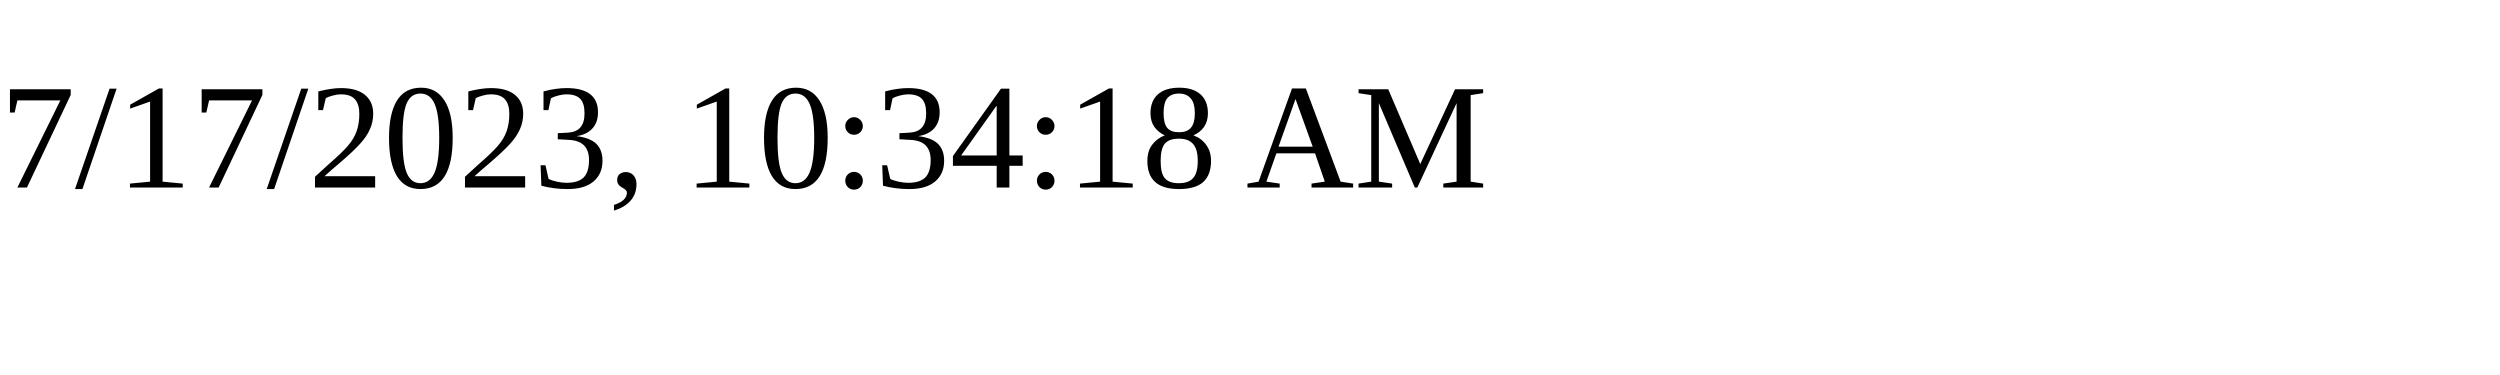
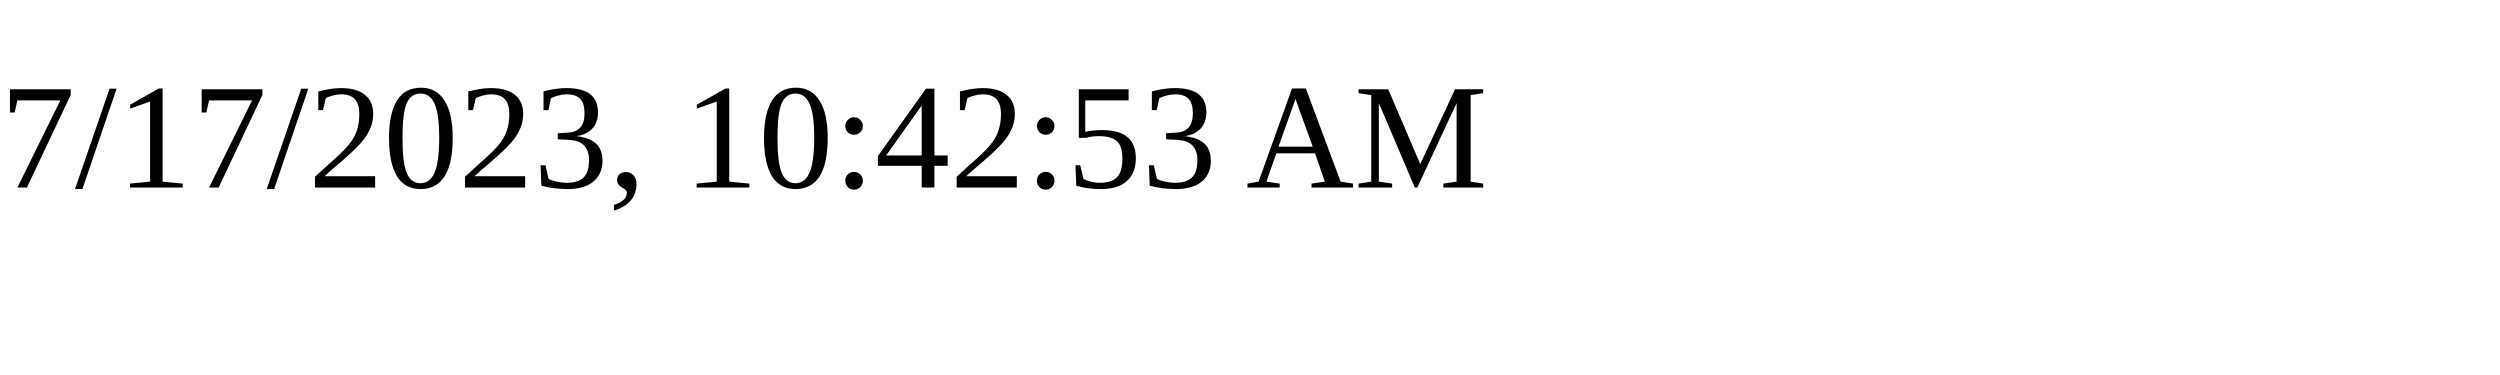
<svg xmlns="http://www.w3.org/2000/svg" height="30" width="200">
-   <text x="0" y="15">7/17/2023, 10:34:18 AM</text>
+   <text x="0" y="15">7/17/2023, 10:42:53 AM</text>
</svg>
